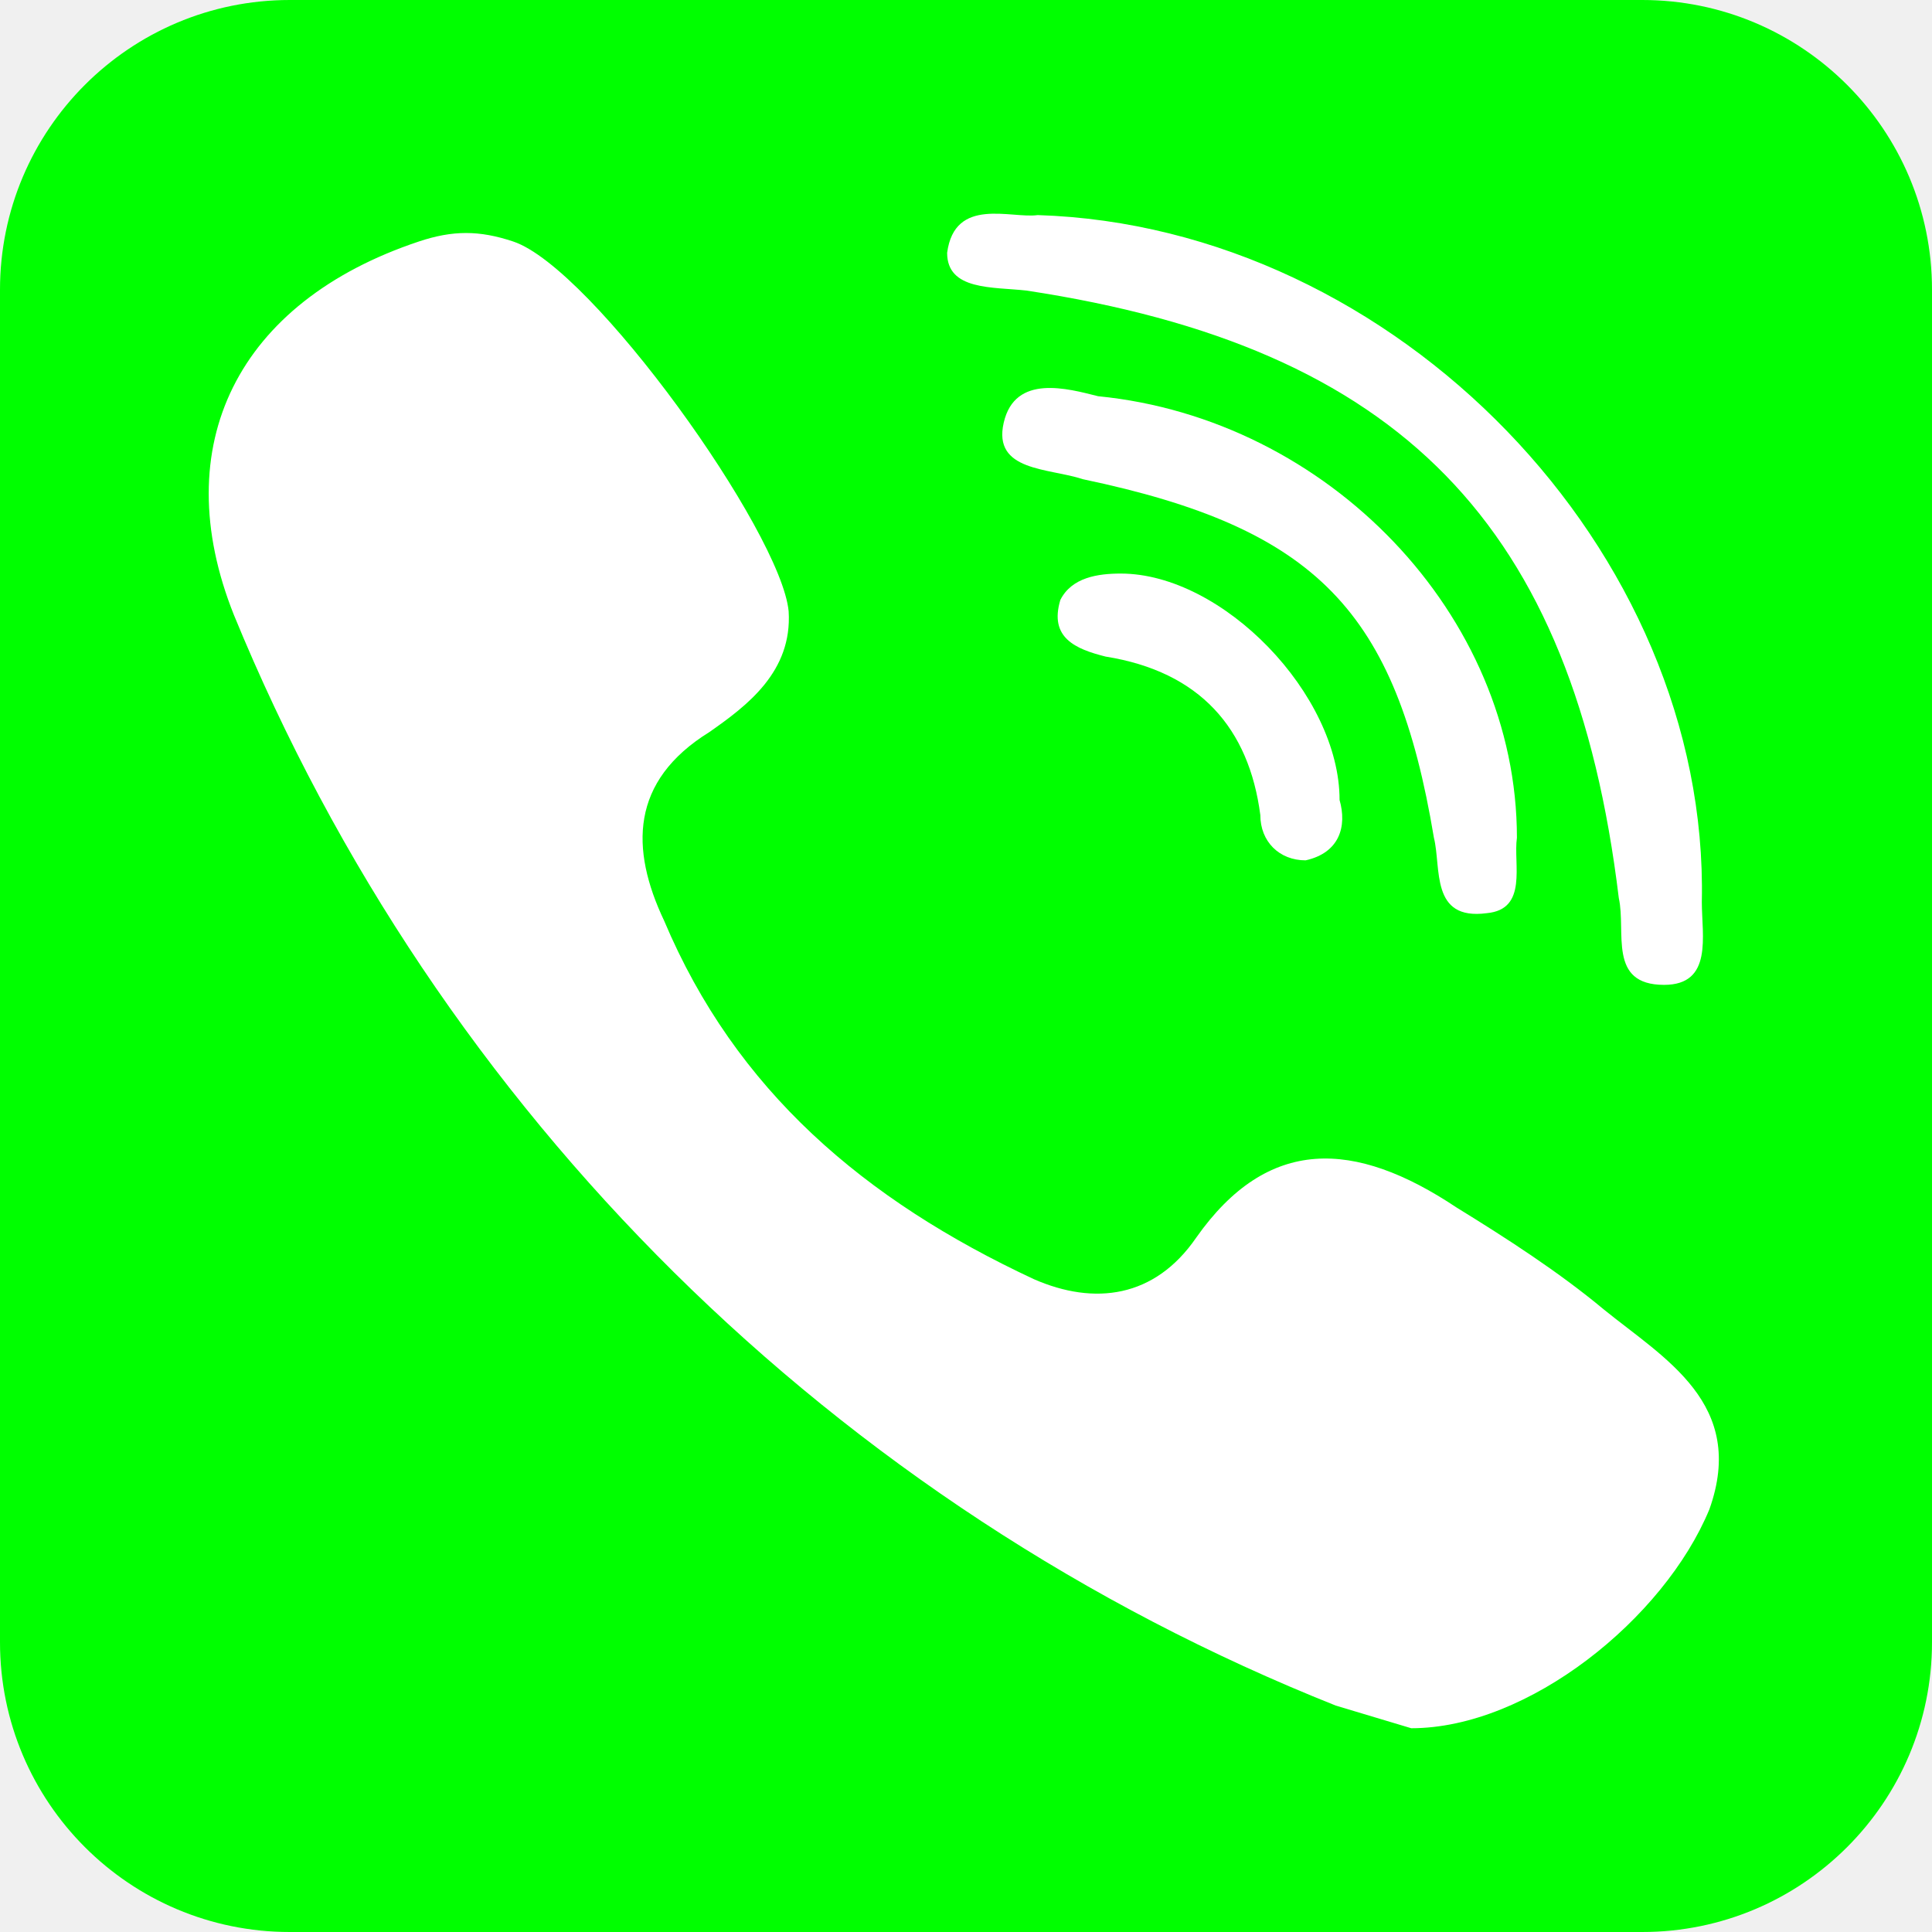
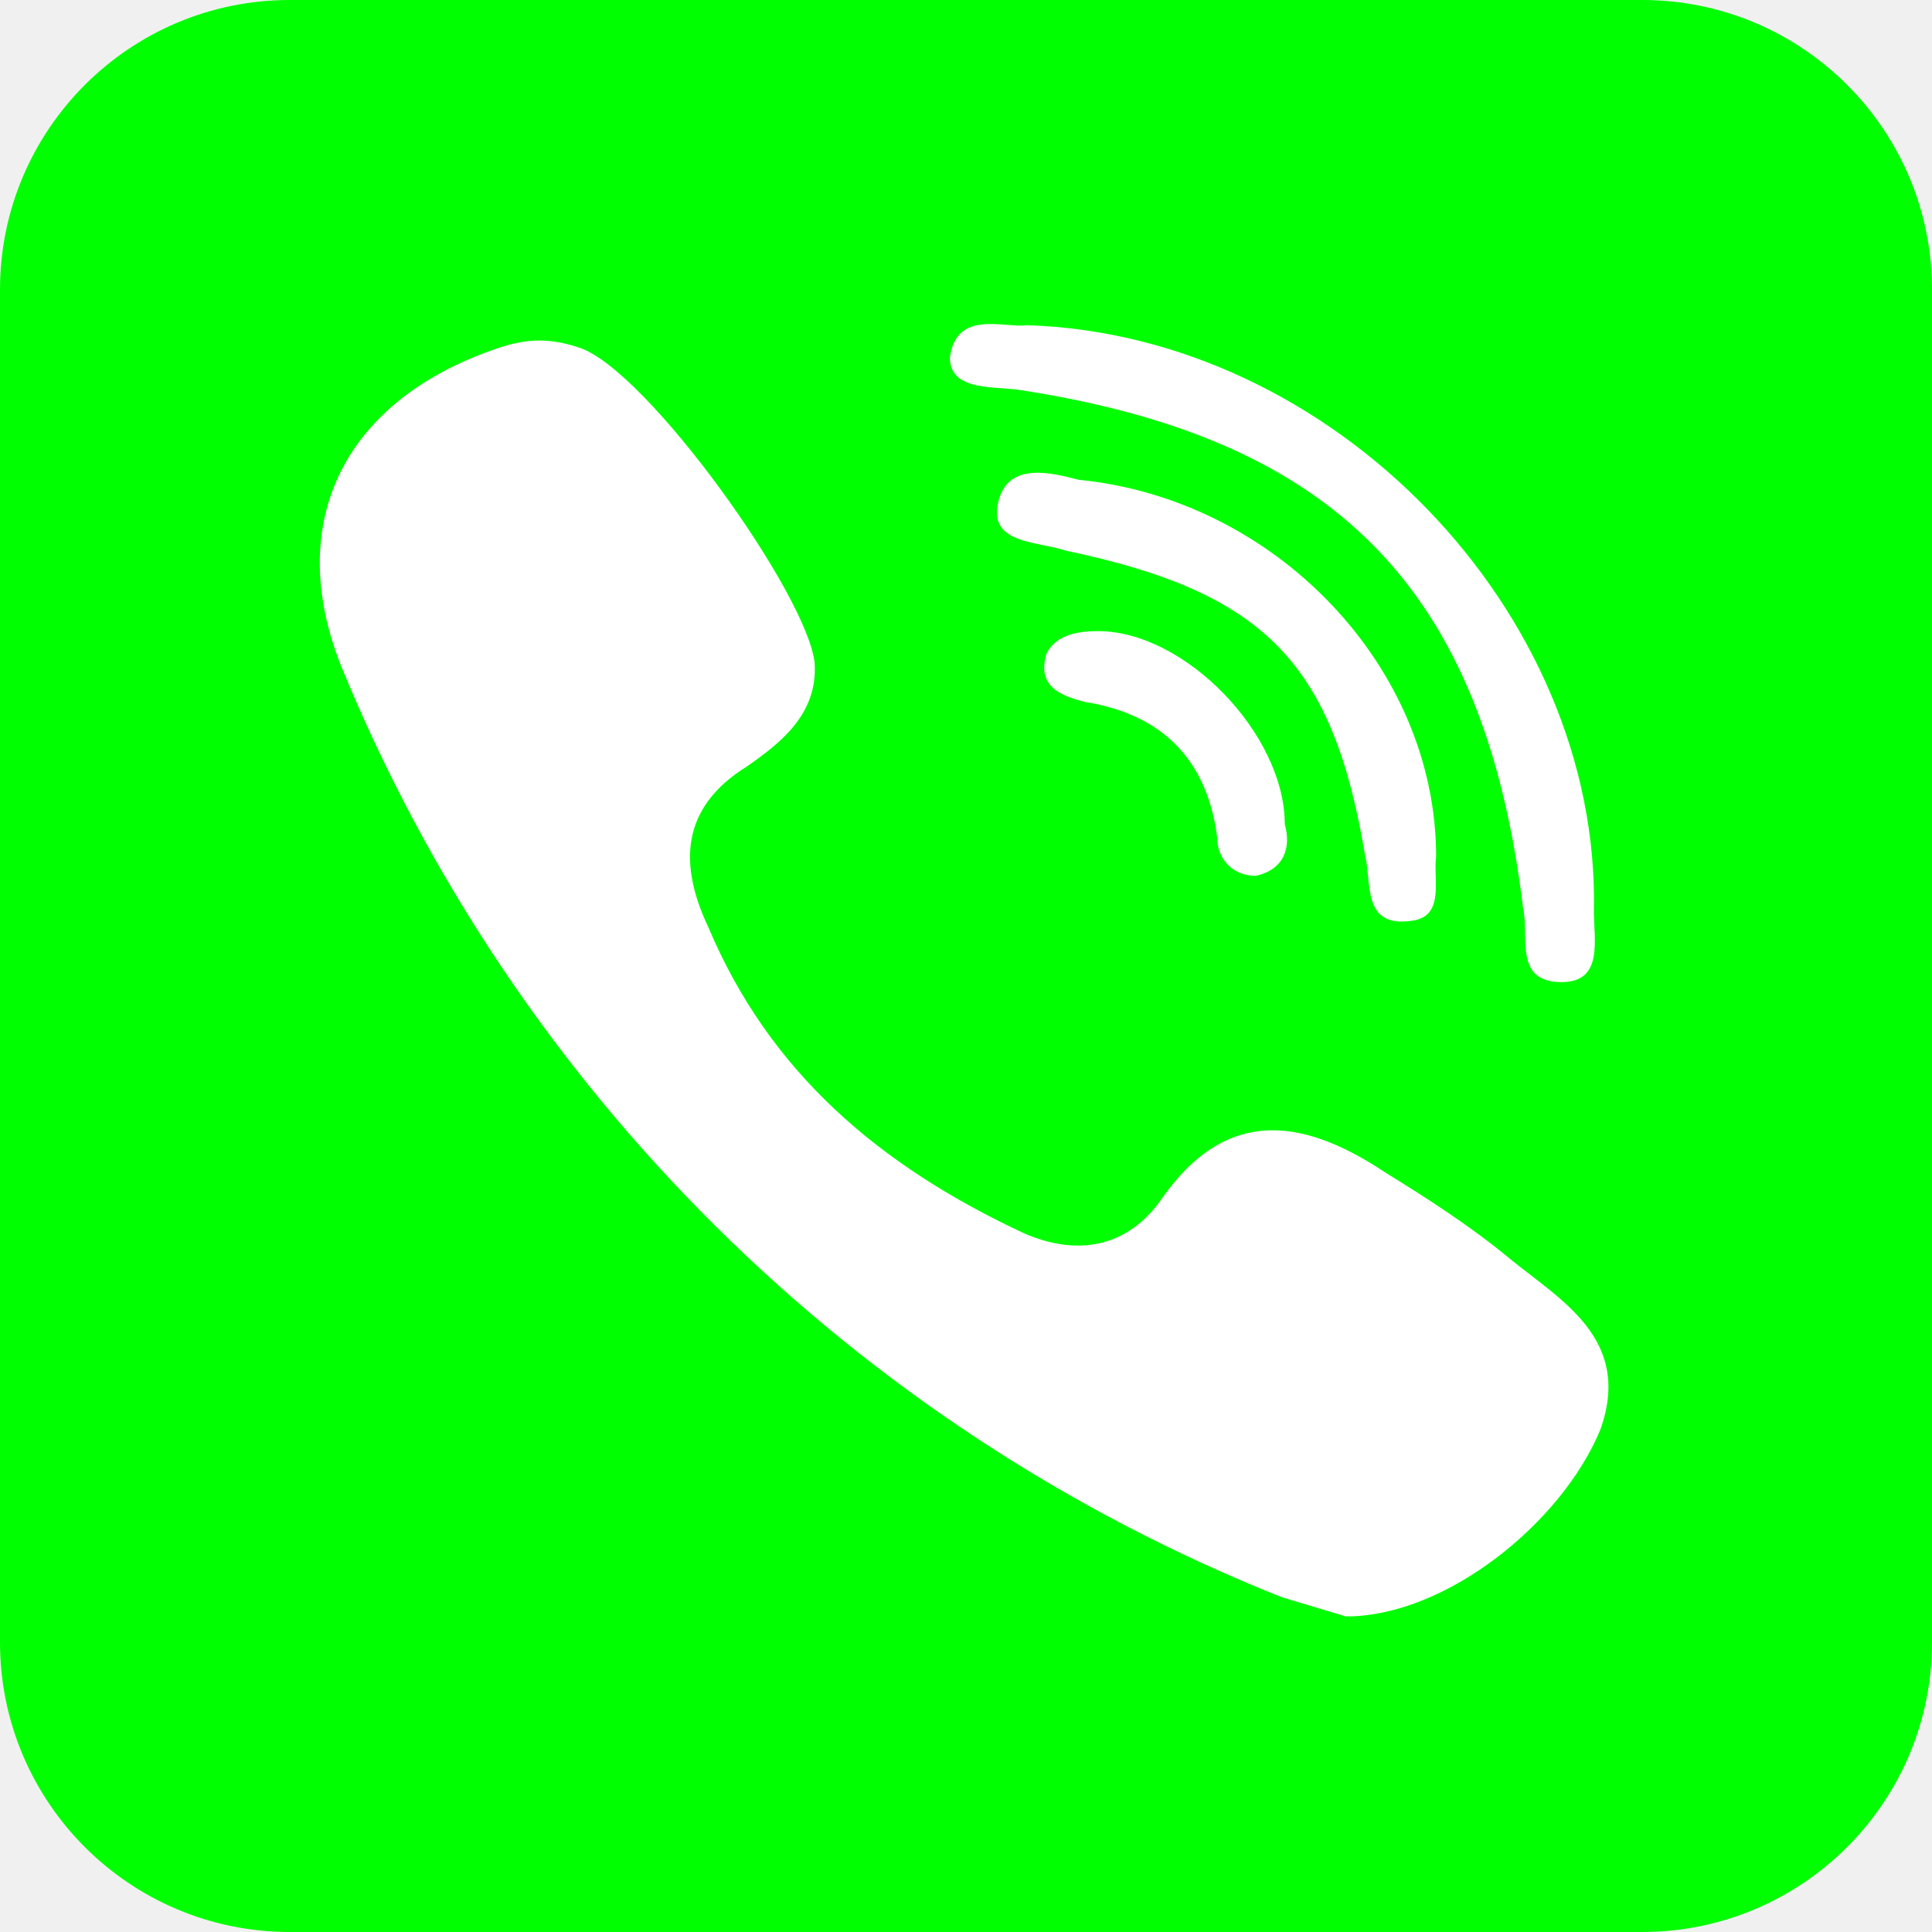
- <svg xmlns="http://www.w3.org/2000/svg" viewBox="0 0 512 512">
-   <rect fill="#0f0" height="512" rx="15%" width="512" />
+ <svg xmlns="http://www.w3.org/2000/svg" viewBox="0 0 600 600">
+   <rect fill="#0f0" height="600" rx="15%" width="600" />
  <g fill="#fff">
-     <path d="m425 347c-12-10-26-19-39-27-27-18-50-19-69 8-11 16-27 18-43 11-45-21-79-50-98-95-9-19-9-37 12-50 10-7 22-16 21-32-2-21-52-91-73-98-9-3-16-3-25 0-48 16-67 54-49 99a526 526 0 0 0 292 289l20 6c31 0 67-29 79-58 10-28-12-40-28-53zm-153-270c99 15 145 62 157 161 2 9-3 23 12 23 13 0 10-13 10-22 2-93-81-179-176-182-7 1-22-5-24 10 0 10 12 9 21 10z" />
-     <path d="m291 105c-8-2-22-6-25 7s12 12 21 15c62 13 83 35 93 95 2 8-1 22 14 20 11-1 7-13 8-20 0-59-50-111-111-117z" />
-     <path d="m297 152c-6 0-13 1-16 7-3 10 4 13 12 15 25 4 38 19 41 42 0 7 5 12 12 12 9-2 11-9 9-16 0-28-31-60-58-60z" />
+     <path d="m469 391c-12-10-26-19-39-27-27-18-50-19-69 8-11 16-27 18-43 11-45-21-79-50-98-95-9-19-9-37 12-50 10-7 22-16 21-32-2-21-52-91-73-98-9-3-16-3-25 0-48 16-67 54-49 99a526 526 0 0 0 292 289l20 6c31 0 67-29 79-58 10-28-12-40-28-53zm-153-270c99 15 145 62 157 161 2 9-3 23 12 23 13 0 10-13 10-22 2-93-81-179-176-182-7 1-22-5-24 10 0 10 12 9 21 10z" />
+     <path d="m335 149c-8-2-22-6-25 7s12 12 21 15c62 13 83 35 93 95 2 8-1 22 14 20 11-1 7-13 8-20 0-59-50-111-111-117z" />
+     <path d="m341 196c-6 0-13 1-16 7-3 10 4 13 12 15 25 4 38 19 41 42 0 7 5 12 12 12 9-2 11-9 9-16 0-28-31-60-58-60z" />
  </g>
</svg>
